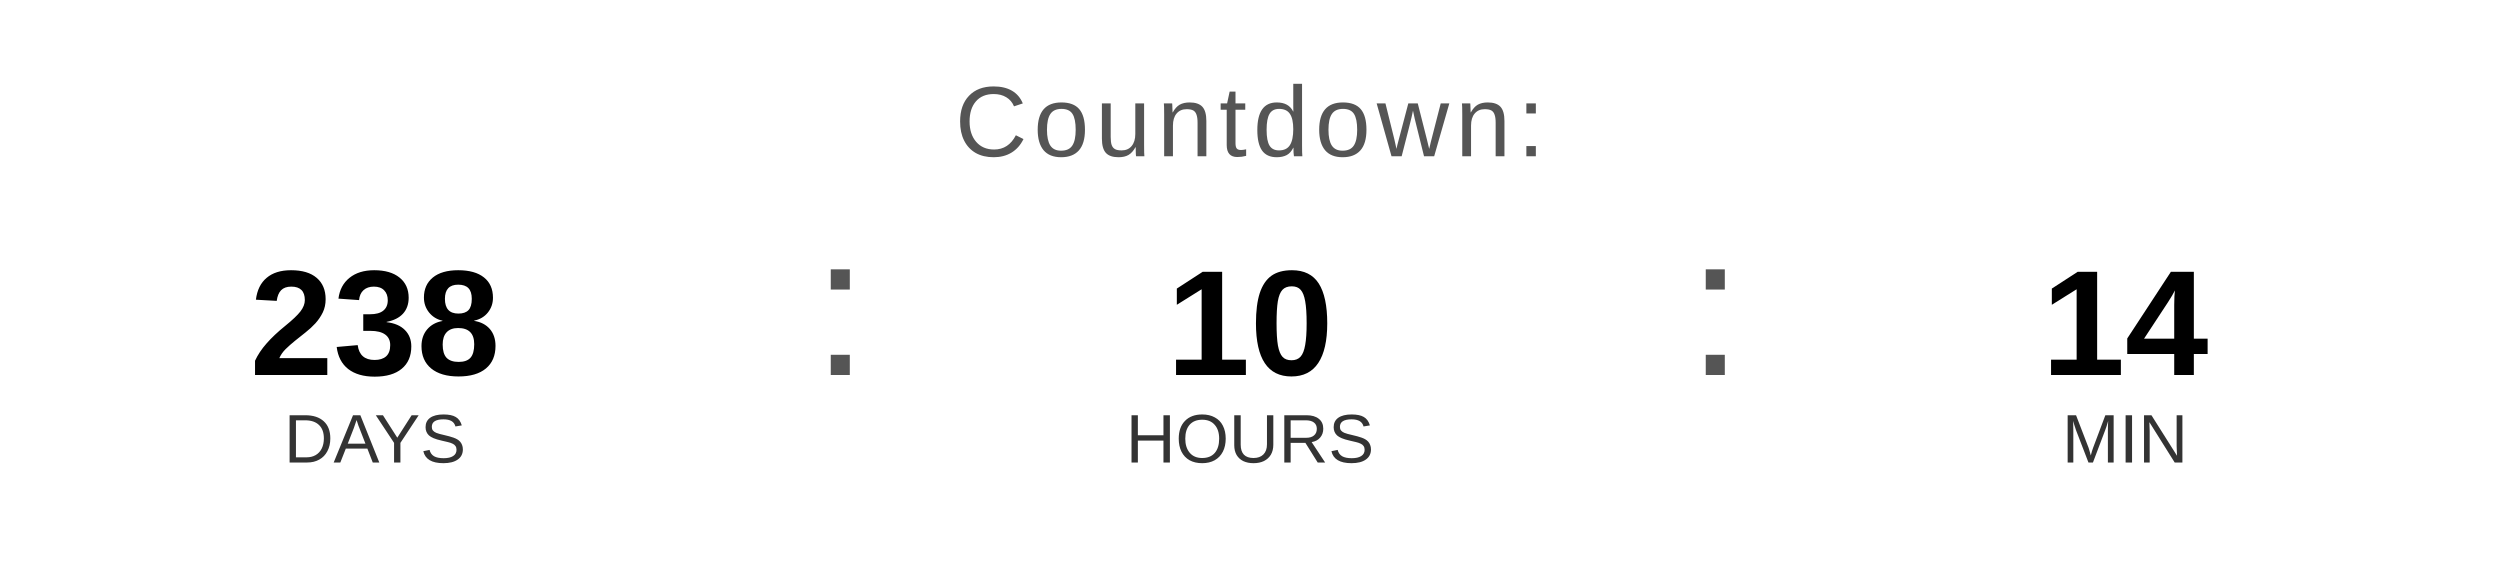
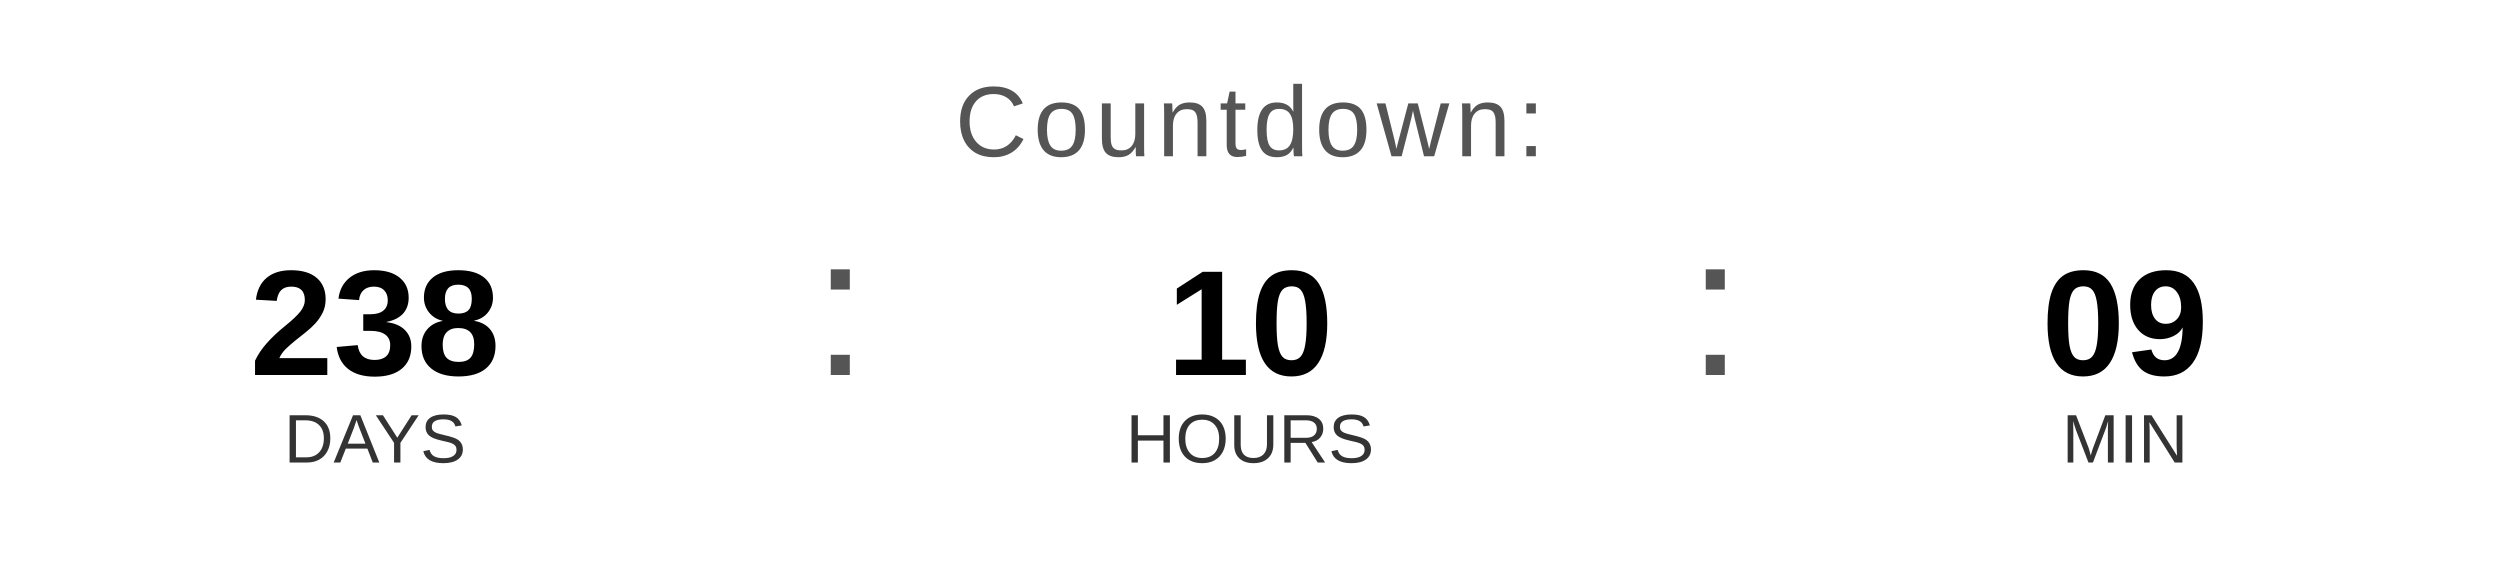
<svg xmlns="http://www.w3.org/2000/svg" width="400" height="90" viewBox="0 0 400 90">
  <text x="200" y="25" font-family="Arial, Helvetica, sans-serif" font-size="16" fill="#555555" text-anchor="middle" letter-spacing="1">
    Countdown:
  </text>
  <text x="60" y="60" font-family="Arial, Helvetica, sans-serif" font-size="24" font-weight="bold" fill="#000000" text-anchor="middle">238</text>
  <text x="60" y="74" font-family="Arial, Helvetica, sans-serif" font-size="11" fill="#333333" text-anchor="middle">DAYS</text>
  <text x="130" y="60" font-family="Arial, sans-serif" font-size="32" fill="#555555">:</text>
  <text x="200" y="60" font-family="Arial, Helvetica, sans-serif" font-size="24" font-weight="bold" fill="#000000" text-anchor="middle">10</text>
  <text x="200" y="74" font-family="Arial, Helvetica, sans-serif" font-size="11" fill="#333333" text-anchor="middle">HOURS</text>
  <text x="270" y="60" font-family="Arial, sans-serif" font-size="32" fill="#555555">:</text>
-   <text x="340" y="60" font-family="Arial, Helvetica, sans-serif" font-size="24" font-weight="bold" fill="#000000" text-anchor="middle">14</text>
+   <text x="340" y="60" font-family="Arial, Helvetica, sans-serif" font-size="24" font-weight="bold" fill="#000000" text-anchor="middle">09</text>
  <text x="340" y="74" font-family="Arial, Helvetica, sans-serif" font-size="11" fill="#333333" text-anchor="middle">MIN</text>
</svg>
